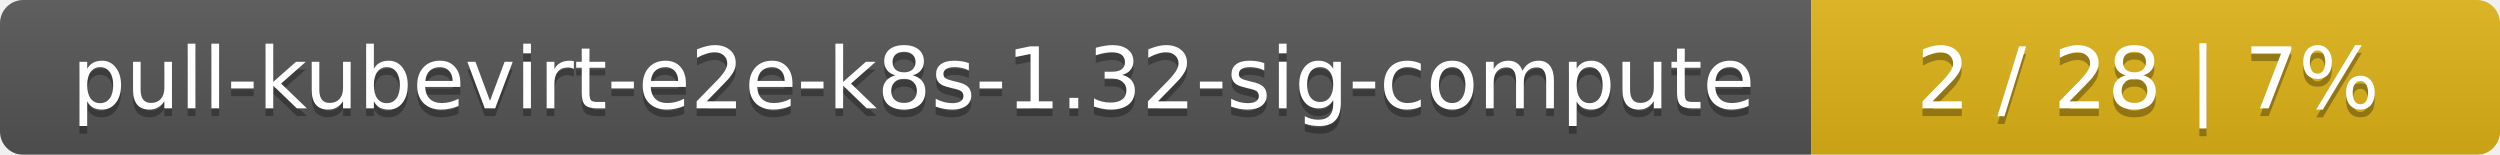
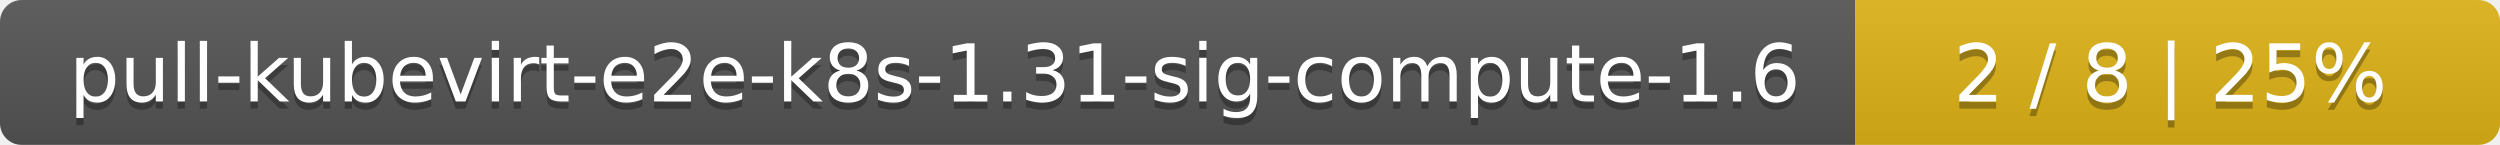
- <svg xmlns="http://www.w3.org/2000/svg" width="323" height="20">
+ <svg xmlns="http://www.w3.org/2000/svg" width="345" height="20">
  <linearGradient id="smooth" x2="0" y2="100%">
    <stop offset="0" stop-color="#bbb" stop-opacity=".1" />
    <stop offset="1" stop-opacity=".1" />
  </linearGradient>
  <mask id="round">
-     <rect width="323" height="20" rx="3" fill="#fff" />
+     <rect width="345" height="20" rx="3" fill="#fff" />
  </mask>
  <g mask="url(#round)">
-     <rect width="234" height="20" fill="#555" />
-     <rect x="234" width="89" height="20" fill="#dfb317" />
-     <rect width="323" height="20" fill="url(#smooth)" />
+     <rect width="256" height="20" fill="#555" />
+     <rect x="256" width="89" height="20" fill="#dfb317" />
+     <rect width="345" height="20" fill="url(#smooth)" />
  </g>
  <g fill="#fff" text-anchor="middle" font-family="DejaVu Sans,Verdana,Geneva,sans-serif" font-size="11">
-     <text x="118" y="15" fill="#010101" fill-opacity=".3">pull-kubevirt-e2e-k8s-1.32-sig-compute</text>
-     <text x="118" y="14">pull-kubevirt-e2e-k8s-1.32-sig-compute</text>
-     <text x="277.5" y="15" fill="#010101" fill-opacity=".3">2 / 28    |    7%</text>
-     <text x="277.5" y="14">2 / 28    |    7%</text>
+     <text x="129" y="15" fill="#010101" fill-opacity=".3">pull-kubevirt-e2e-k8s-1.31-sig-compute-1.6</text>
+     <text x="129" y="14">pull-kubevirt-e2e-k8s-1.31-sig-compute-1.6</text>
+     <text x="299.5" y="15" fill="#010101" fill-opacity=".3">2 / 8    |    25%</text>
+     <text x="299.5" y="14">2 / 8    |    25%</text>
  </g>
</svg>
